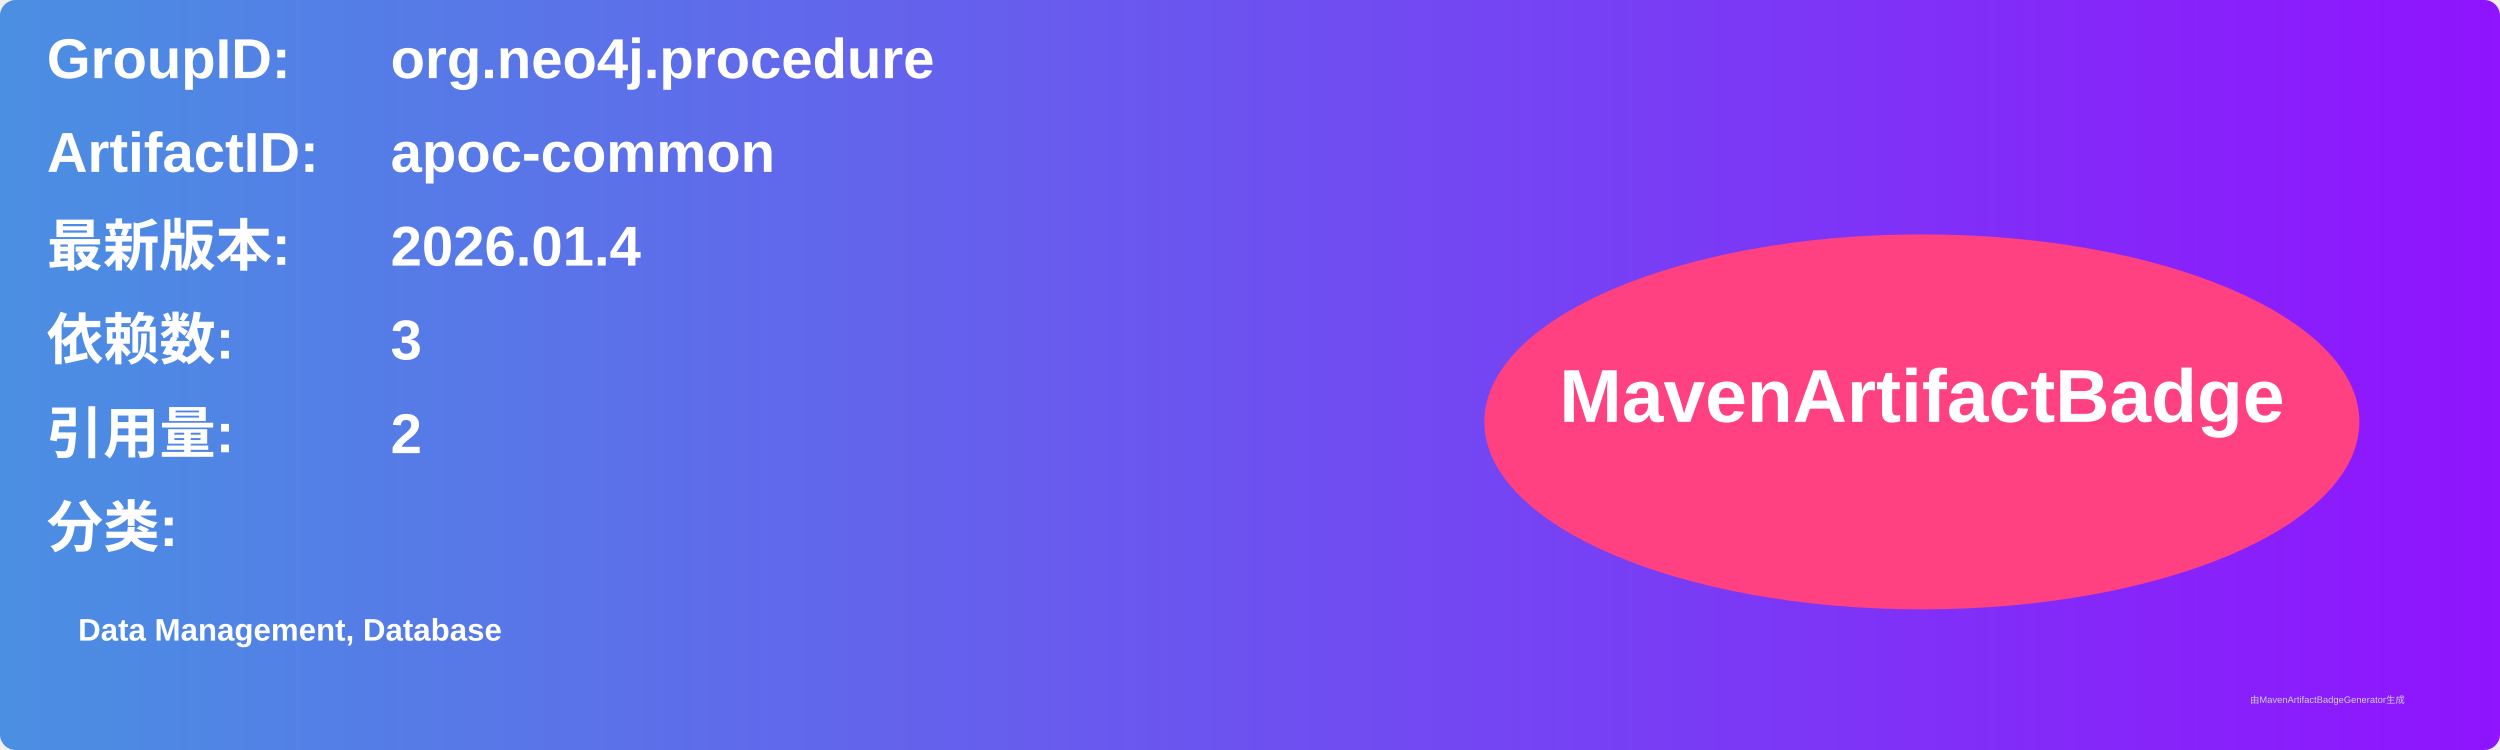
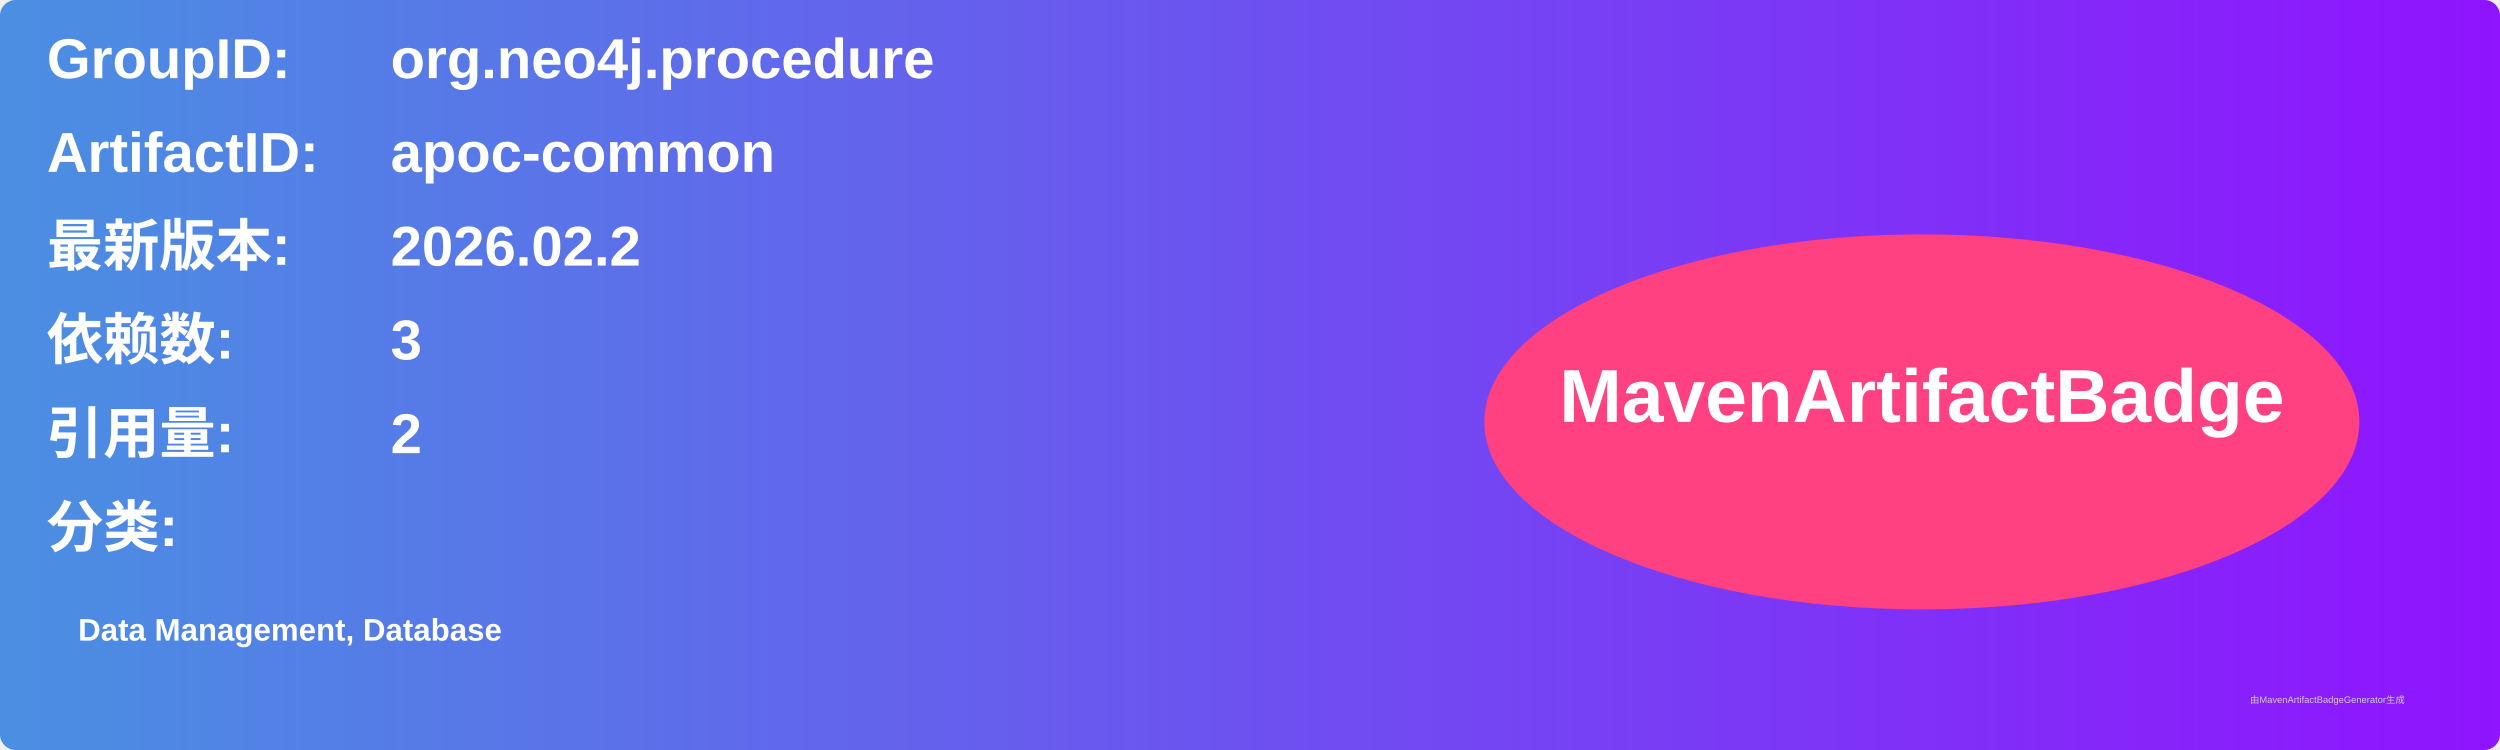
<svg xmlns="http://www.w3.org/2000/svg" width="800" height="240" viewBox="0 0 800 240">
  <linearGradient id="grad" x1="0%" y1="0%" x2="100%" y2="0%">
    <stop offset="0%" stop-color="#4a90e2" />
    <stop offset="100%" stop-color="#9013fe" />
  </linearGradient>
  <rect width="100%" height="100%" rx="5" ry="5" fill="url(#grad)" />
  <g transform="translate(15, 15)">
    <text x="0" y="10" font-family="Arial" font-size="18" fill="white" font-weight="bold" width="260">GroupID:</text>
    <text x="110" y="10" font-family="Arial" font-size="18" fill="white" font-weight="bold" width="460">org.neo4j.procedure</text>
    <text x="0" y="40" font-family="Arial" font-size="18" fill="white" font-weight="bold" width="260">ArtifactID:</text>
    <text x="110" y="40" font-family="Arial" font-size="18" fill="white" font-weight="bold" width="460">apoc-common</text>
    <text x="0" y="70" font-family="Arial" font-size="18" fill="white" font-weight="bold">最新版本:</text>
    <text x="110" y="70" font-family="Arial" font-size="18" fill="white" font-weight="bold">
-       <tspan font-weight="bold">2026.01.4</tspan>
+       <tspan font-weight="bold">2026.02.2</tspan>
    </text>
    <text x="0" y="100" font-family="Arial" font-size="18" fill="white" font-weight="bold">依赖数: </text>
    <text x="110" y="100" font-family="Arial" font-size="18" fill="white">
      <tspan font-weight="bold">3</tspan>
    </text>
    <text x="0" y="130" font-family="Arial" font-size="18" fill="white" font-weight="bold">引用量: </text>
    <text x="110" y="130" font-family="Arial" font-size="18" fill="white">
      <tspan font-weight="bold">2</tspan>
    </text>
    <text x="0" y="160" font-family="Arial" font-size="18" fill="white" font-weight="bold">分类:</text>
    <text x="10" y="190" font-family="Arial" font-size="10" fill="white">
      <tspan font-weight="bold">Data Management, Database</tspan>
    </text>
    <ellipse cx="600" cy="120" rx="140" ry="60" fill="#ff4081" />
    <text x="600" y="120" text-anchor="middle" font-family="Arial" font-size="24" fill="white" font-weight="bold">MavenArtifactBadge</text>
  </g>
  <text x="720" y="225" font-family="Arial" font-size="3" fill="#d0d0d0">由MavenArtifactBadgeGenerator生成</text>
</svg>
